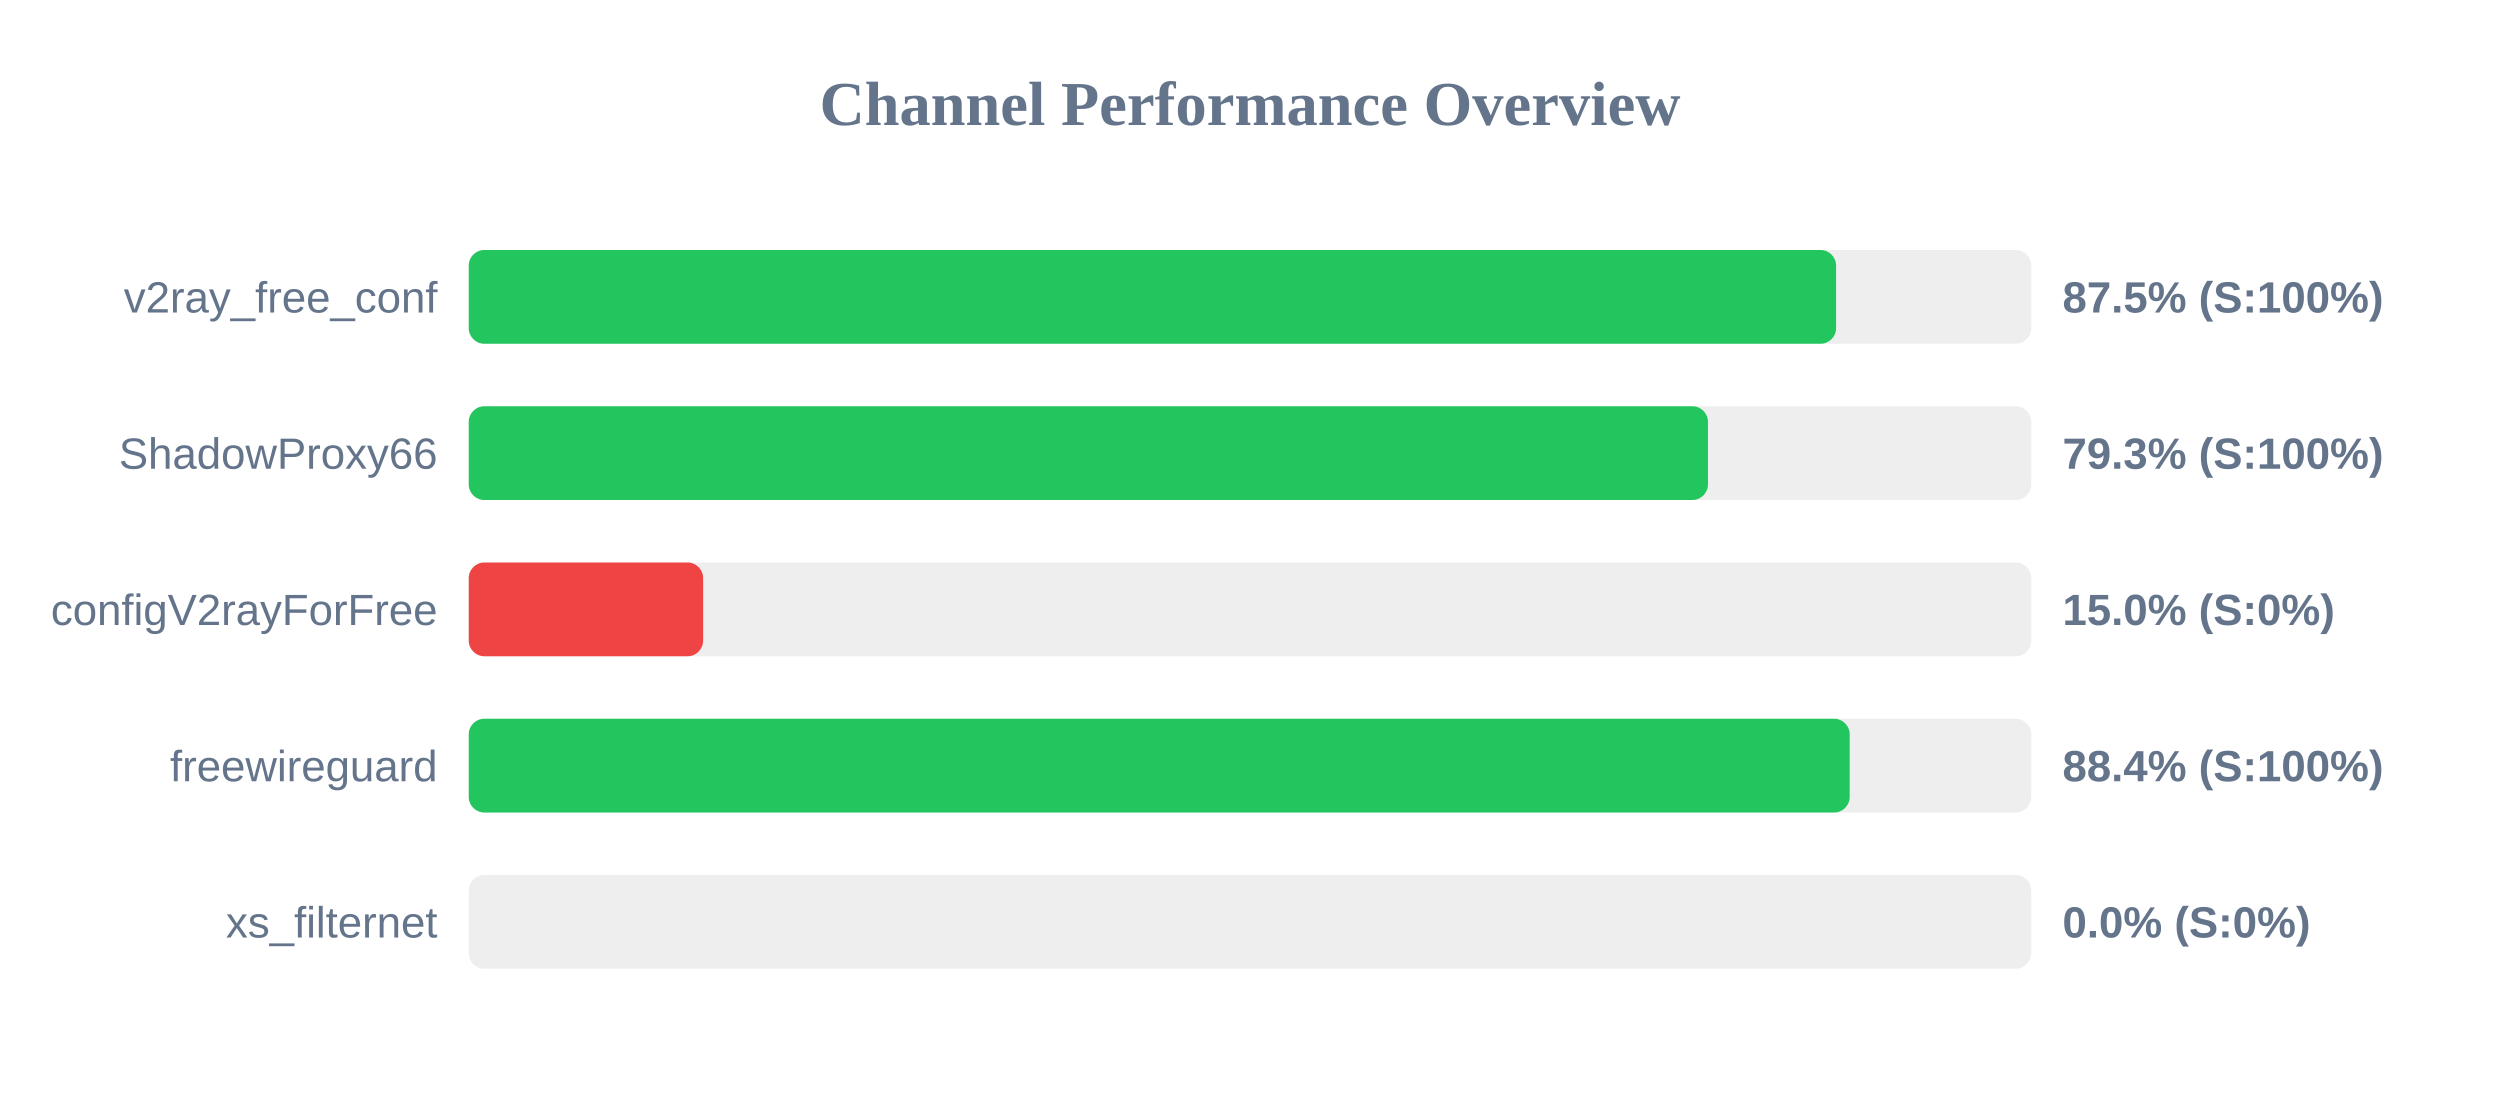
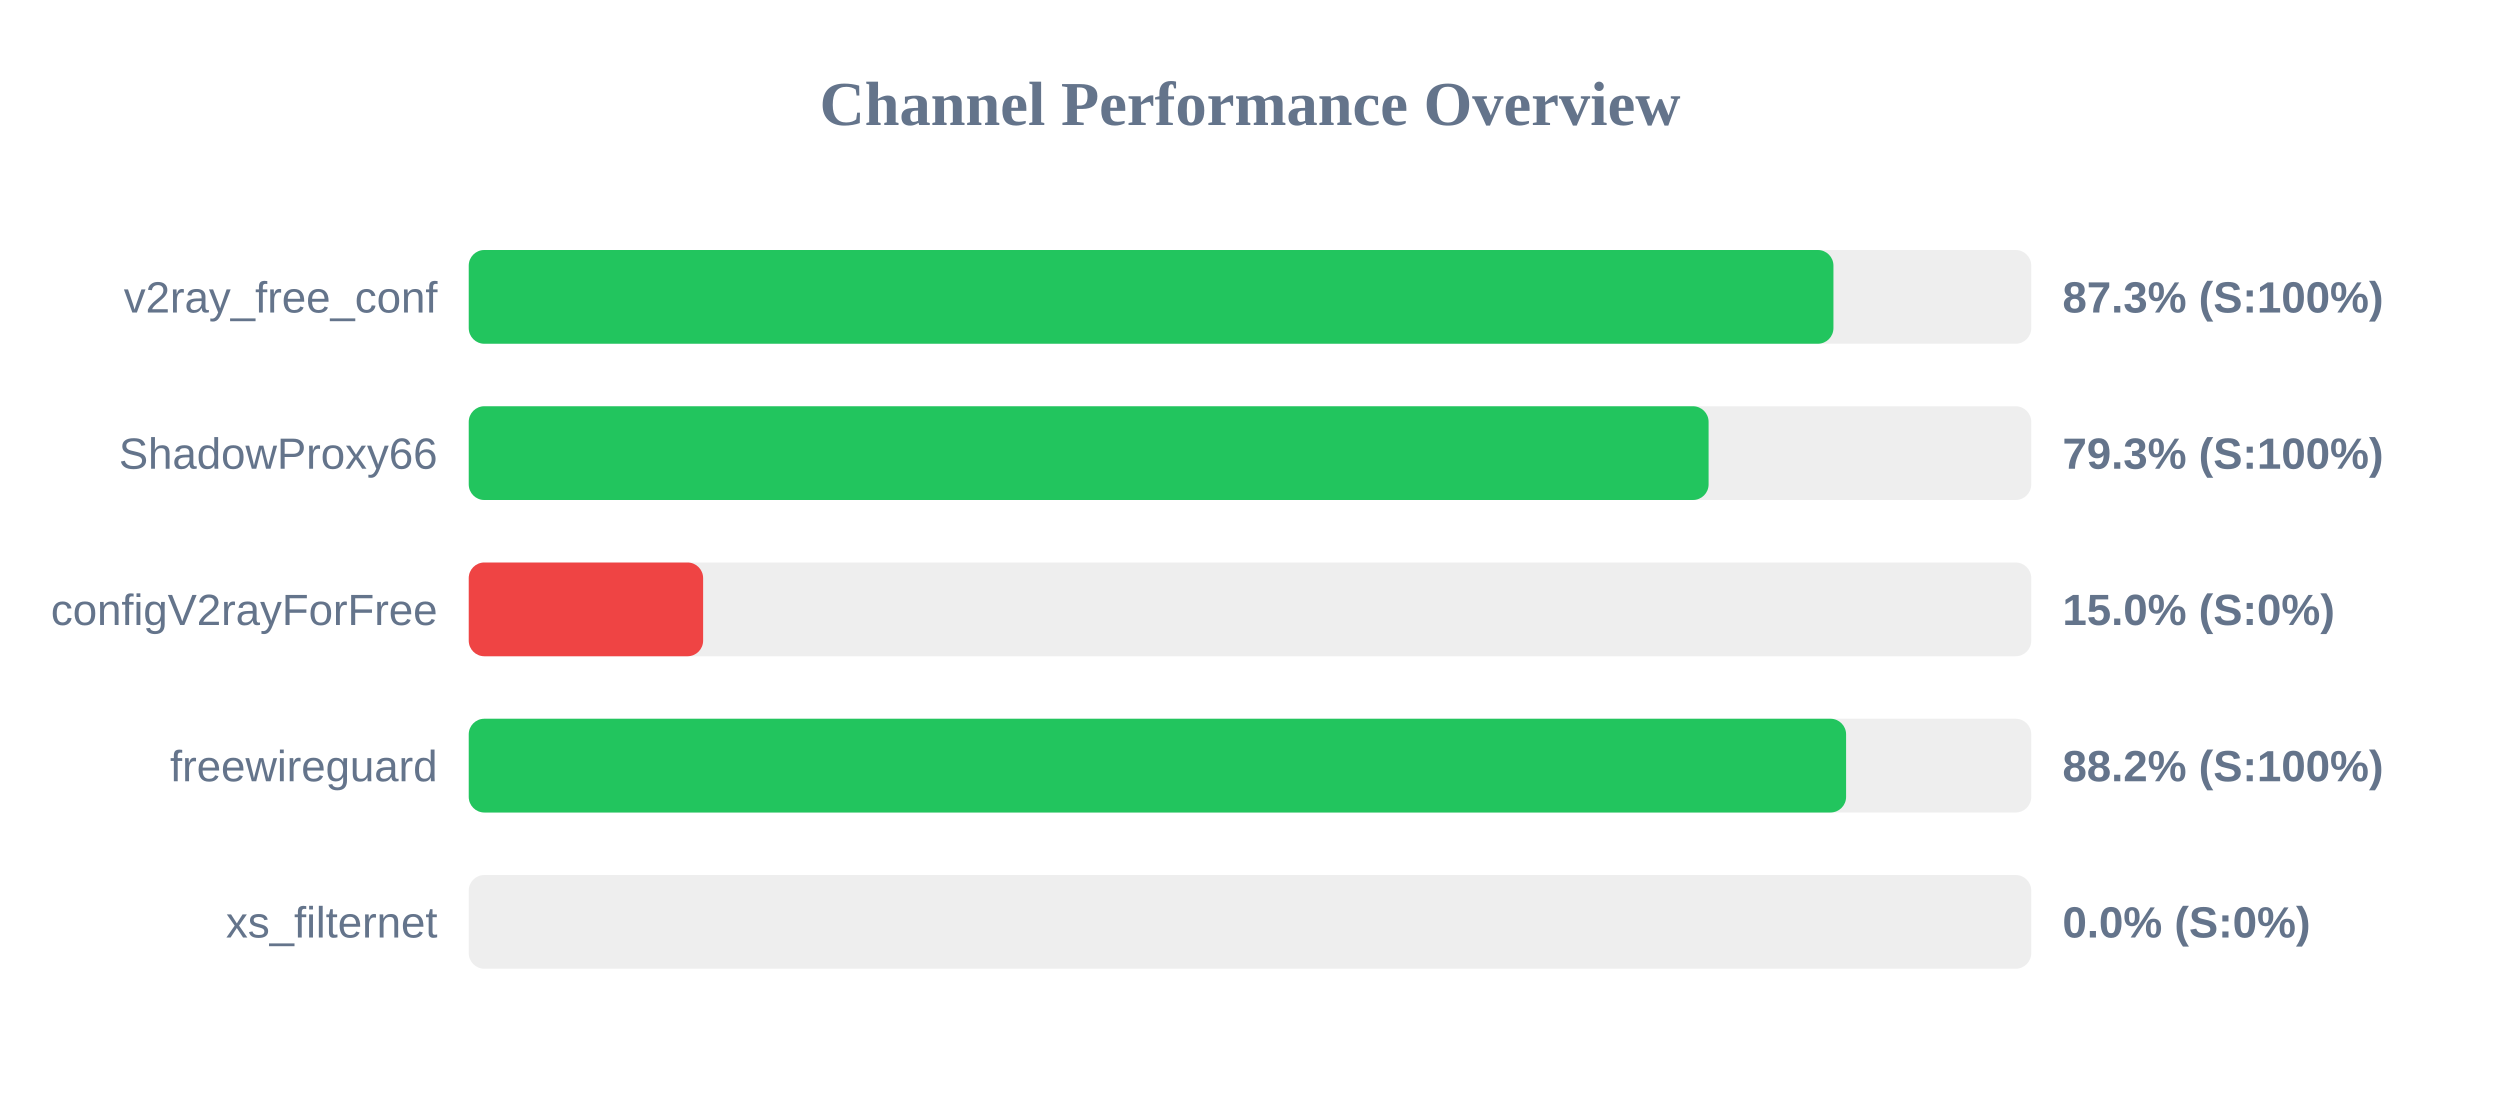
<svg xmlns="http://www.w3.org/2000/svg" width="800" height="350" version="1.1">
  <style>
        .row { font: 14px Arial; fill: #64748b; }
        .score { font: bold 14px Arial; fill: #64748b; }
    </style>
  <text x="400" y="40" text-anchor="middle" font-size="20px" font-weight="bold" fill="#64748b">Channel Performance Overview</text>
  <rect x="150" y="80" width="500" height="30" fill="#eee" rx="5" />
-   <rect x="150" y="80" width="437.55" height="30" fill="#22c55e" rx="5" />
+   <rect x="150" y="80" width="436.7" height="30" fill="#22c55e" rx="5" />
  <text x="140" y="100" text-anchor="end" class="row">v2ray_free_conf</text>
-   <text x="660" y="100" text-anchor="start" class="score">87.5% (S:100%)</text>
+   <text x="660" y="100" text-anchor="start" class="score">87.3% (S:100%)</text>
  <rect x="150" y="130" width="500" height="30" fill="#eee" rx="5" />
-   <rect x="150" y="130" width="396.55" height="30" fill="#22c55e" rx="5" />
+   <rect x="150" y="130" width="396.75" height="30" fill="#22c55e" rx="5" />
  <text x="140" y="150" text-anchor="end" class="row">ShadowProxy66</text>
  <text x="660" y="150" text-anchor="start" class="score">79.3% (S:100%)</text>
  <rect x="150" y="180" width="500" height="30" fill="#eee" rx="5" />
  <rect x="150" y="180" width="75.0" height="30" fill="#ef4444" rx="5" />
  <text x="140" y="200" text-anchor="end" class="row">configV2rayForFree</text>
  <text x="660" y="200" text-anchor="start" class="score">15.0% (S:0%)</text>
  <rect x="150" y="230" width="500" height="30" fill="#eee" rx="5" />
-   <rect x="150" y="230" width="441.9" height="30" fill="#22c55e" rx="5" />
+   <rect x="150" y="230" width="440.75" height="30" fill="#22c55e" rx="5" />
  <text x="140" y="250" text-anchor="end" class="row">freewireguard</text>
-   <text x="660" y="250" text-anchor="start" class="score">88.4% (S:100%)</text>
+   <text x="660" y="250" text-anchor="start" class="score">88.2% (S:100%)</text>
  <rect x="150" y="280" width="500" height="30" fill="#eee" rx="5" />
  <rect x="150" y="280" width="0.0" height="30" fill="#ef4444" rx="5" />
  <text x="140" y="300" text-anchor="end" class="row">xs_filternet</text>
  <text x="660" y="300" text-anchor="start" class="score">0.0% (S:0%)</text>
</svg>
